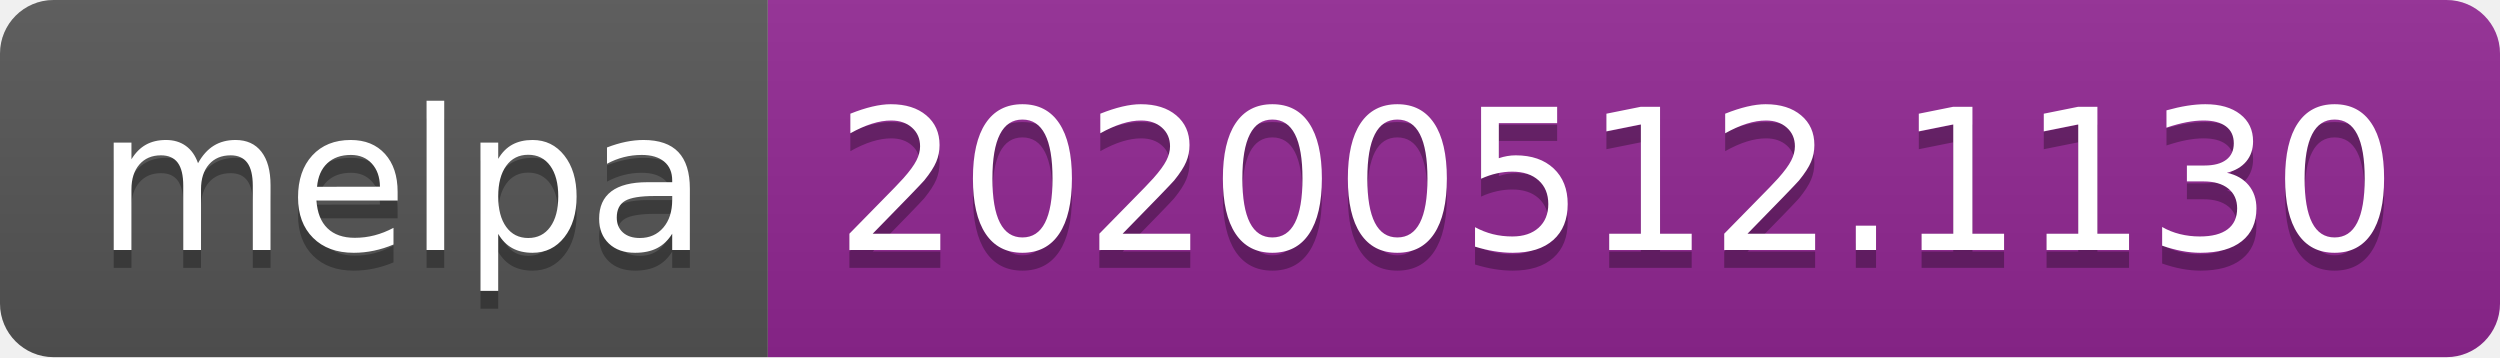
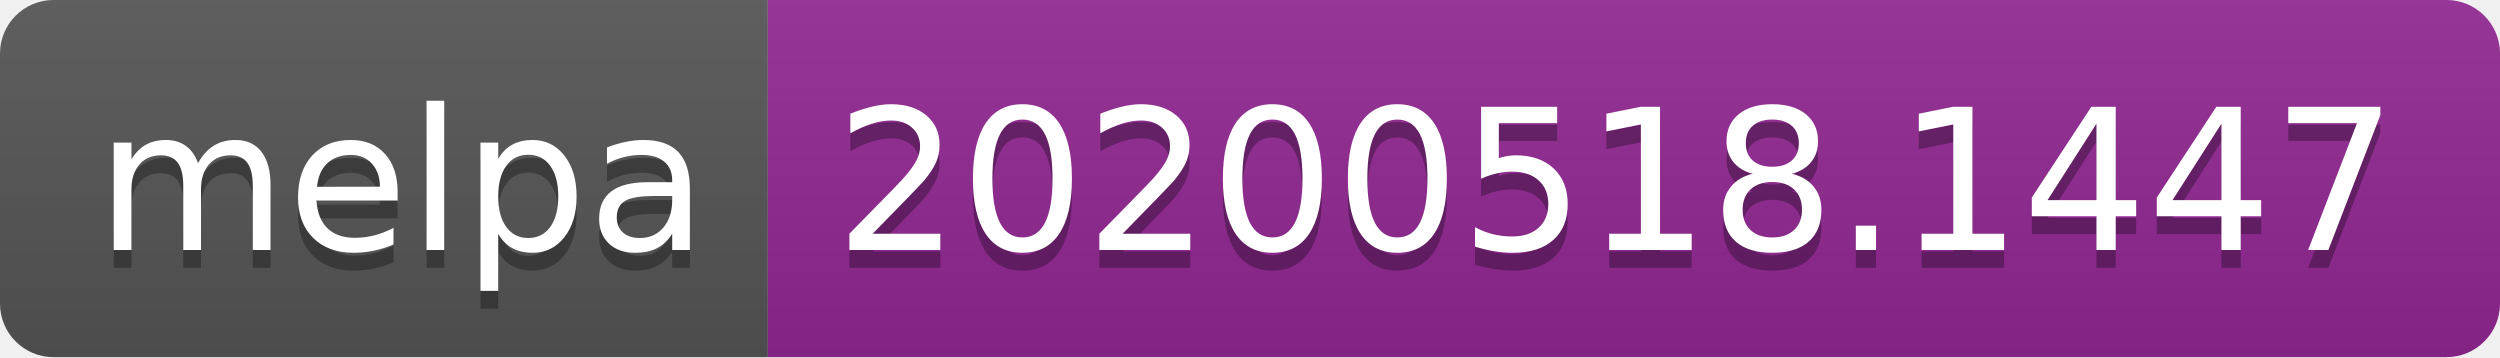
<svg xmlns="http://www.w3.org/2000/svg" width="140" height="20">
  <linearGradient id="s" x2="0" y2="100%">
    <stop offset="0" stop-color="#bbb" stop-opacity=".1" />
    <stop offset="1" stop-opacity=".1" />
  </linearGradient>
  <clipPath id="r">
    <rect width="140" height="20" rx="3" fill="#fff" />
  </clipPath>
  <g clip-path="url(#r)">
    <rect width="43" height="20" fill="#555" />
    <rect x="43" width="97" height="20" fill="#922793" />
    <rect width="140" height="20" fill="url(#s)" />
  </g>
  <g fill="#fff" text-anchor="middle" font-family="Verdana,Geneva,DejaVu Sans,sans-serif" text-rendering="geometricPrecision" font-size="110">
    <text x="225" y="150" fill="#010101" fill-opacity=".3" transform="scale(.1)" textLength="330">melpa</text>
    <text x="225" y="140" transform="scale(.1)" textLength="330">melpa</text>
-     <text x="905" y="150" fill="#010101" fill-opacity=".3" transform="scale(.1)" textLength="870">20200512.1130</text>
-     <text x="905" y="140" transform="scale(.1)" textLength="870">20200512.1130</text>
+     <text x="905" y="150" fill="#010101" fill-opacity=".3" transform="scale(.1)" textLength="870">20200518.1447</text>
+     <text x="905" y="140" transform="scale(.1)" textLength="870">20200518.1447</text>
  </g>
</svg>
